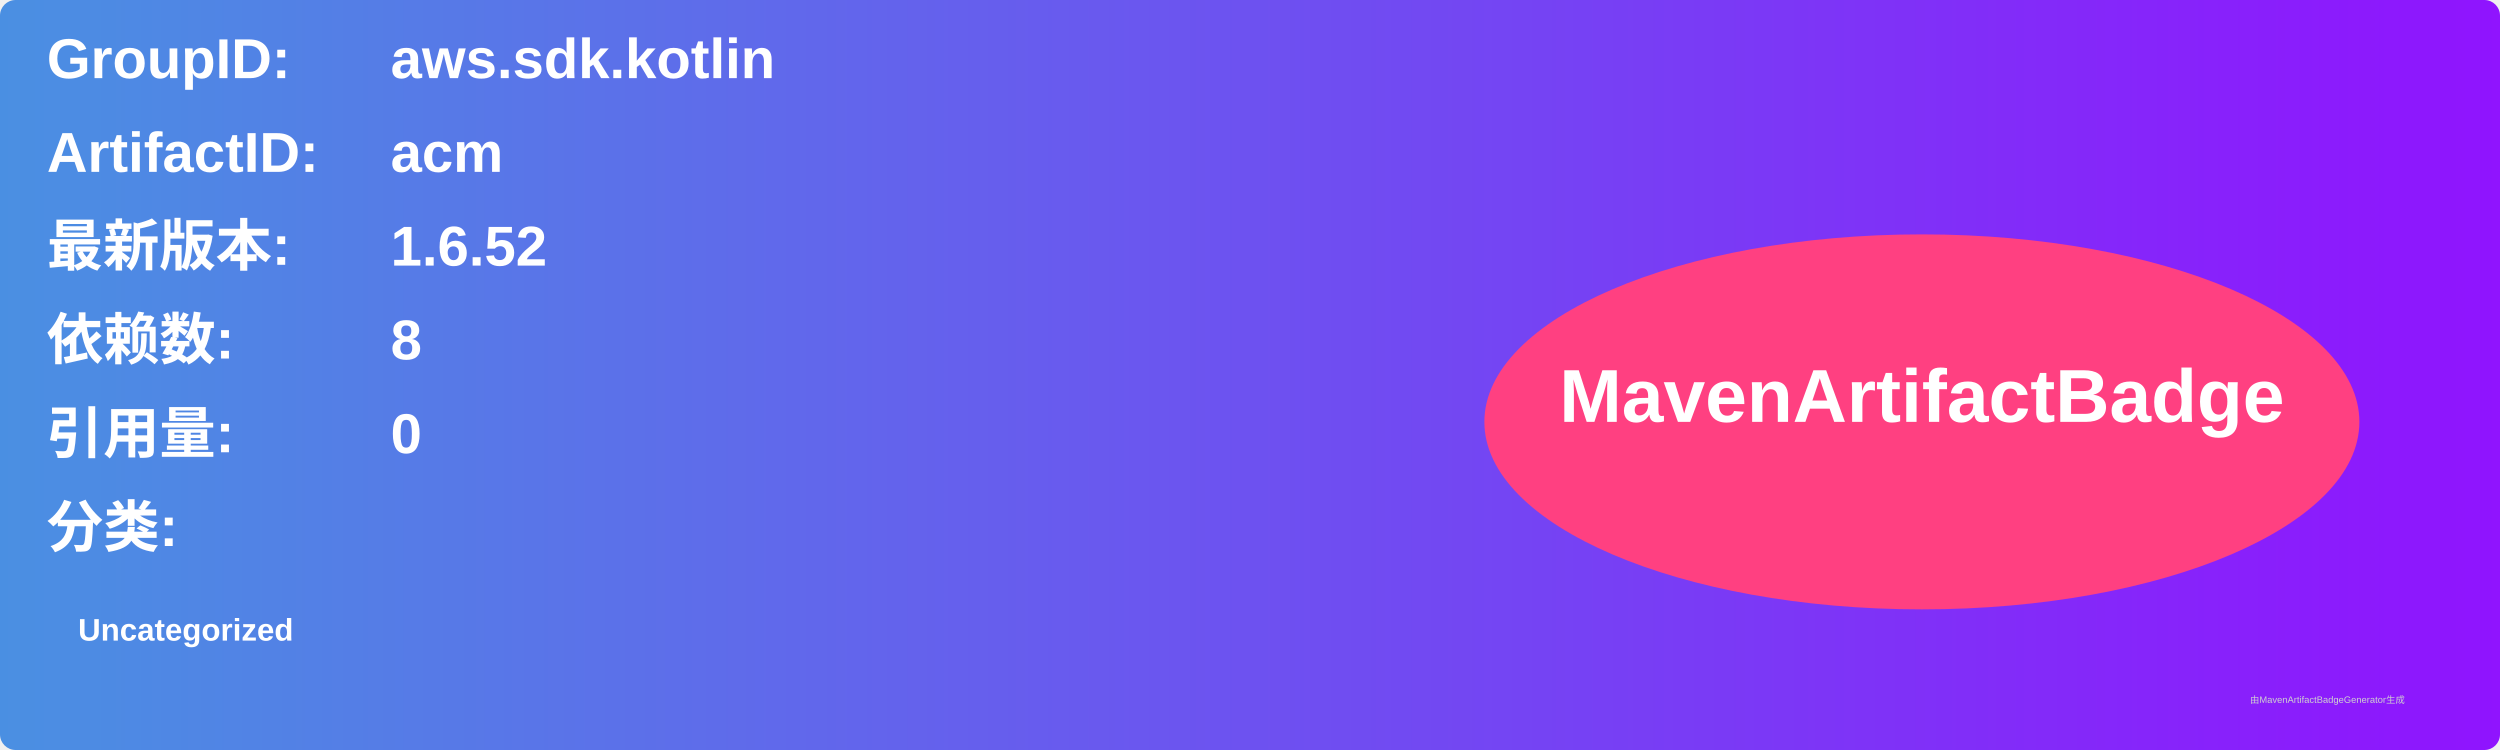
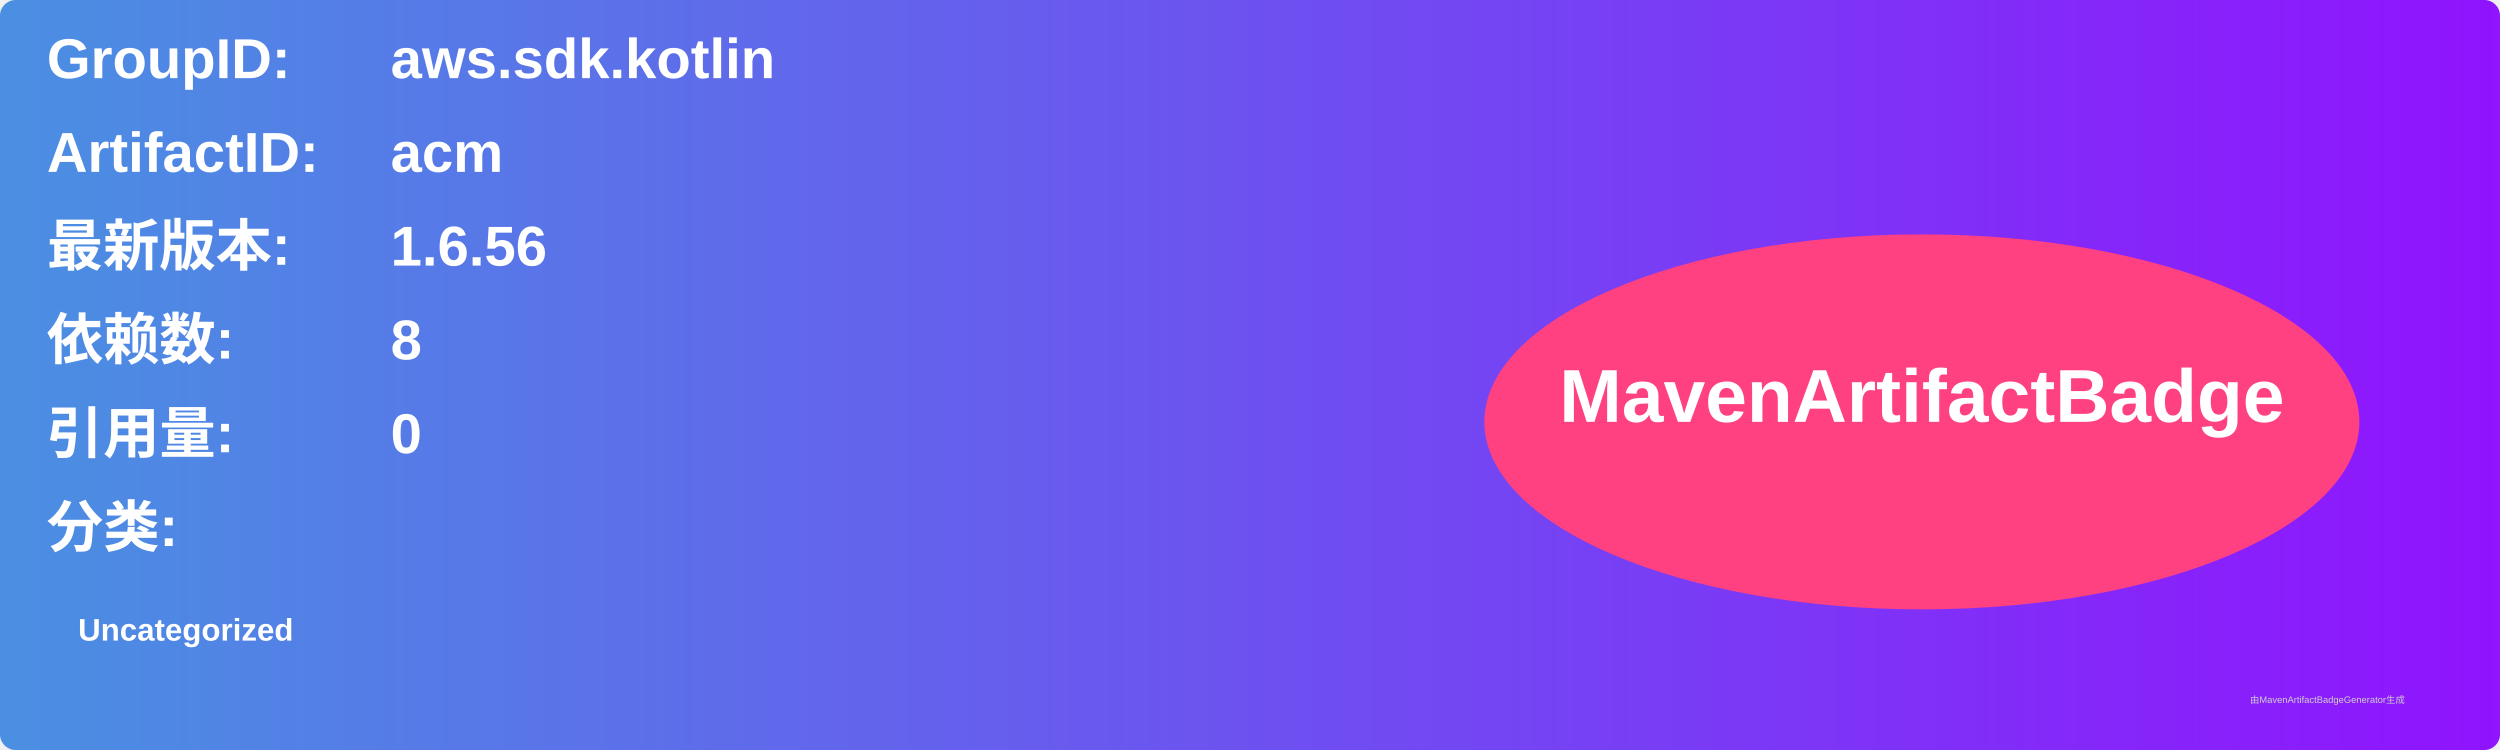
<svg xmlns="http://www.w3.org/2000/svg" width="800" height="240" viewBox="0 0 800 240">
  <linearGradient id="grad" x1="0%" y1="0%" x2="100%" y2="0%">
    <stop offset="0%" stop-color="#4a90e2" />
    <stop offset="100%" stop-color="#9013fe" />
  </linearGradient>
  <rect width="100%" height="100%" rx="5" ry="5" fill="url(#grad)" />
  <g transform="translate(15, 15)">
    <text x="0" y="10" font-family="Arial" font-size="18" fill="white" font-weight="bold" width="260">GroupID:</text>
    <text x="110" y="10" font-family="Arial" font-size="18" fill="white" font-weight="bold" width="460">aws.sdk.kotlin</text>
    <text x="0" y="40" font-family="Arial" font-size="18" fill="white" font-weight="bold" width="260">ArtifactID:</text>
    <text x="110" y="40" font-family="Arial" font-size="18" fill="white" font-weight="bold" width="460">acm</text>
    <text x="0" y="70" font-family="Arial" font-size="18" fill="white" font-weight="bold">最新版本:</text>
    <text x="110" y="70" font-family="Arial" font-size="18" fill="white" font-weight="bold">
-       <tspan font-weight="bold">1.6.52</tspan>
+       <tspan font-weight="bold">1.6.56</tspan>
    </text>
    <text x="0" y="100" font-family="Arial" font-size="18" fill="white" font-weight="bold">依赖数: </text>
    <text x="110" y="100" font-family="Arial" font-size="18" fill="white">
      <tspan font-weight="bold">8</tspan>
    </text>
    <text x="0" y="130" font-family="Arial" font-size="18" fill="white" font-weight="bold">引用量: </text>
    <text x="110" y="130" font-family="Arial" font-size="18" fill="white">
      <tspan font-weight="bold">0</tspan>
    </text>
    <text x="0" y="160" font-family="Arial" font-size="18" fill="white" font-weight="bold">分类:</text>
    <text x="10" y="190" font-family="Arial" font-size="10" fill="white">
      <tspan font-weight="bold">Uncategorized</tspan>
    </text>
    <ellipse cx="600" cy="120" rx="140" ry="60" fill="#ff4081" />
    <text x="600" y="120" text-anchor="middle" font-family="Arial" font-size="24" fill="white" font-weight="bold">MavenArtifactBadge</text>
  </g>
  <text x="720" y="225" font-family="Arial" font-size="3" fill="#d0d0d0">由MavenArtifactBadgeGenerator生成</text>
</svg>
